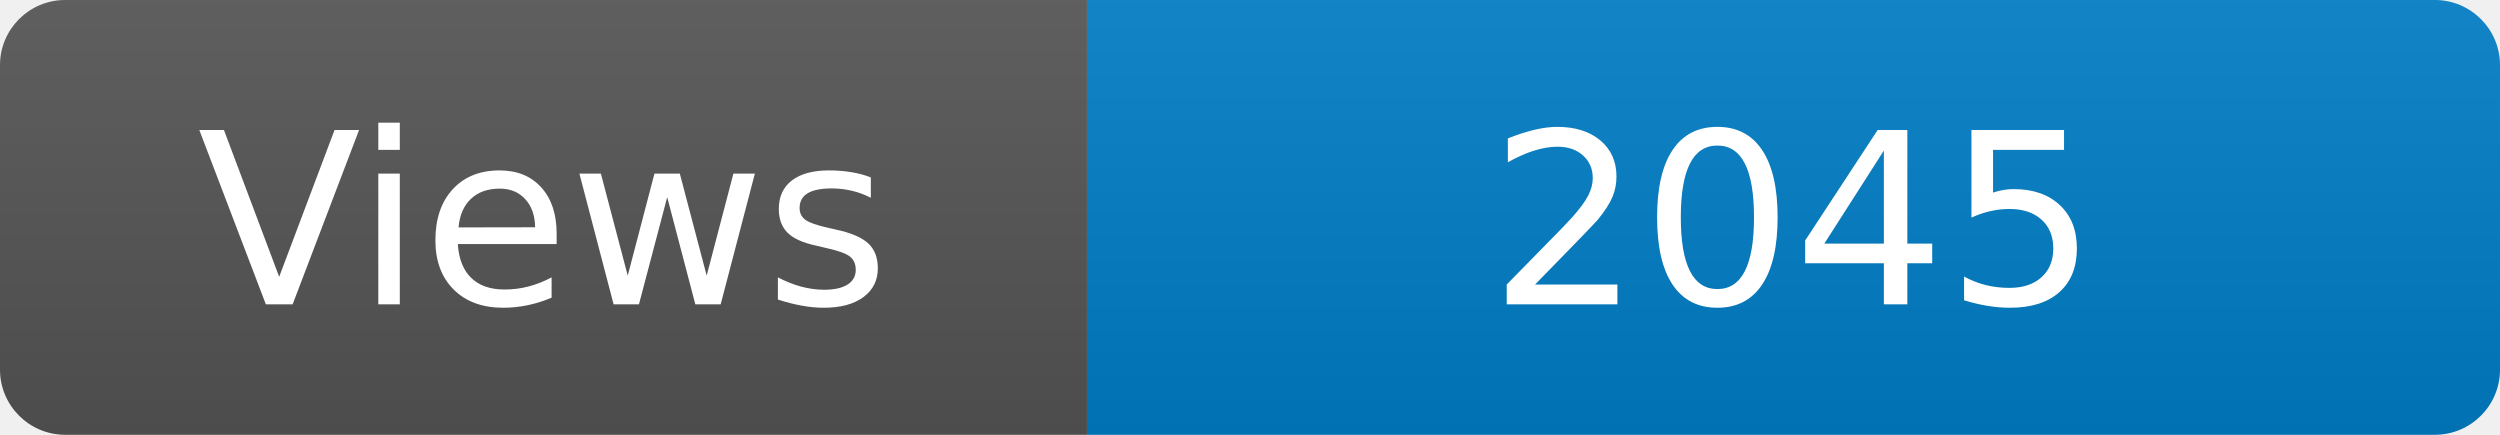
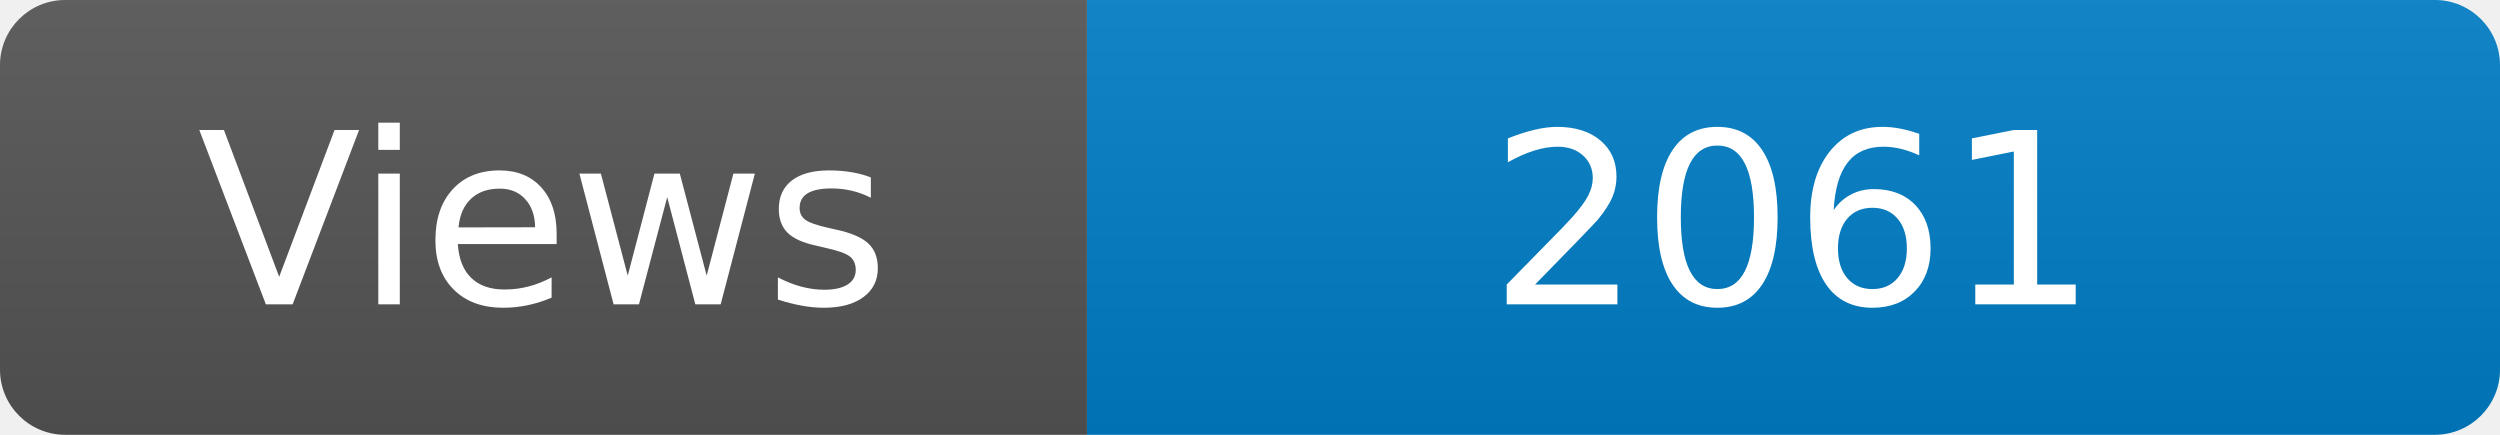
<svg xmlns="http://www.w3.org/2000/svg" width="115" height="20" role="img" aria-label="Maintained?: yes">
  <linearGradient id="s" x2="0" y2="100%">
    <stop offset="0" stop-color="#bbb" stop-opacity=".1" />
    <stop offset="1" stop-opacity=".1" />
  </linearGradient>
  <clipPath id="r">
    <rect width="115" height="20" rx="3" fill="#fff" />
  </clipPath>
  <g clip-path="url(#r)">
    <rect width="50" height="20" fill="#555" />
    <rect x="50" width="160" height="20" fill="#007ec6" />
    <rect width="115" height="20" fill="url(#s)" />
  </g>
  <g fill="#fff" text-anchor="middle" font-family="Verdana,Geneva,DejaVu Sans,sans-serif" font-size="110">
    <text x="250" y="140" transform="scale(.1)" fill="#fff">Views</text>
-     <text x="825" y="140" transform="scale(.1)" fill="#fff">2045</text>
+     <text x="825" y="140" transform="scale(.1)" fill="#fff">2061</text>
  </g>
</svg>
